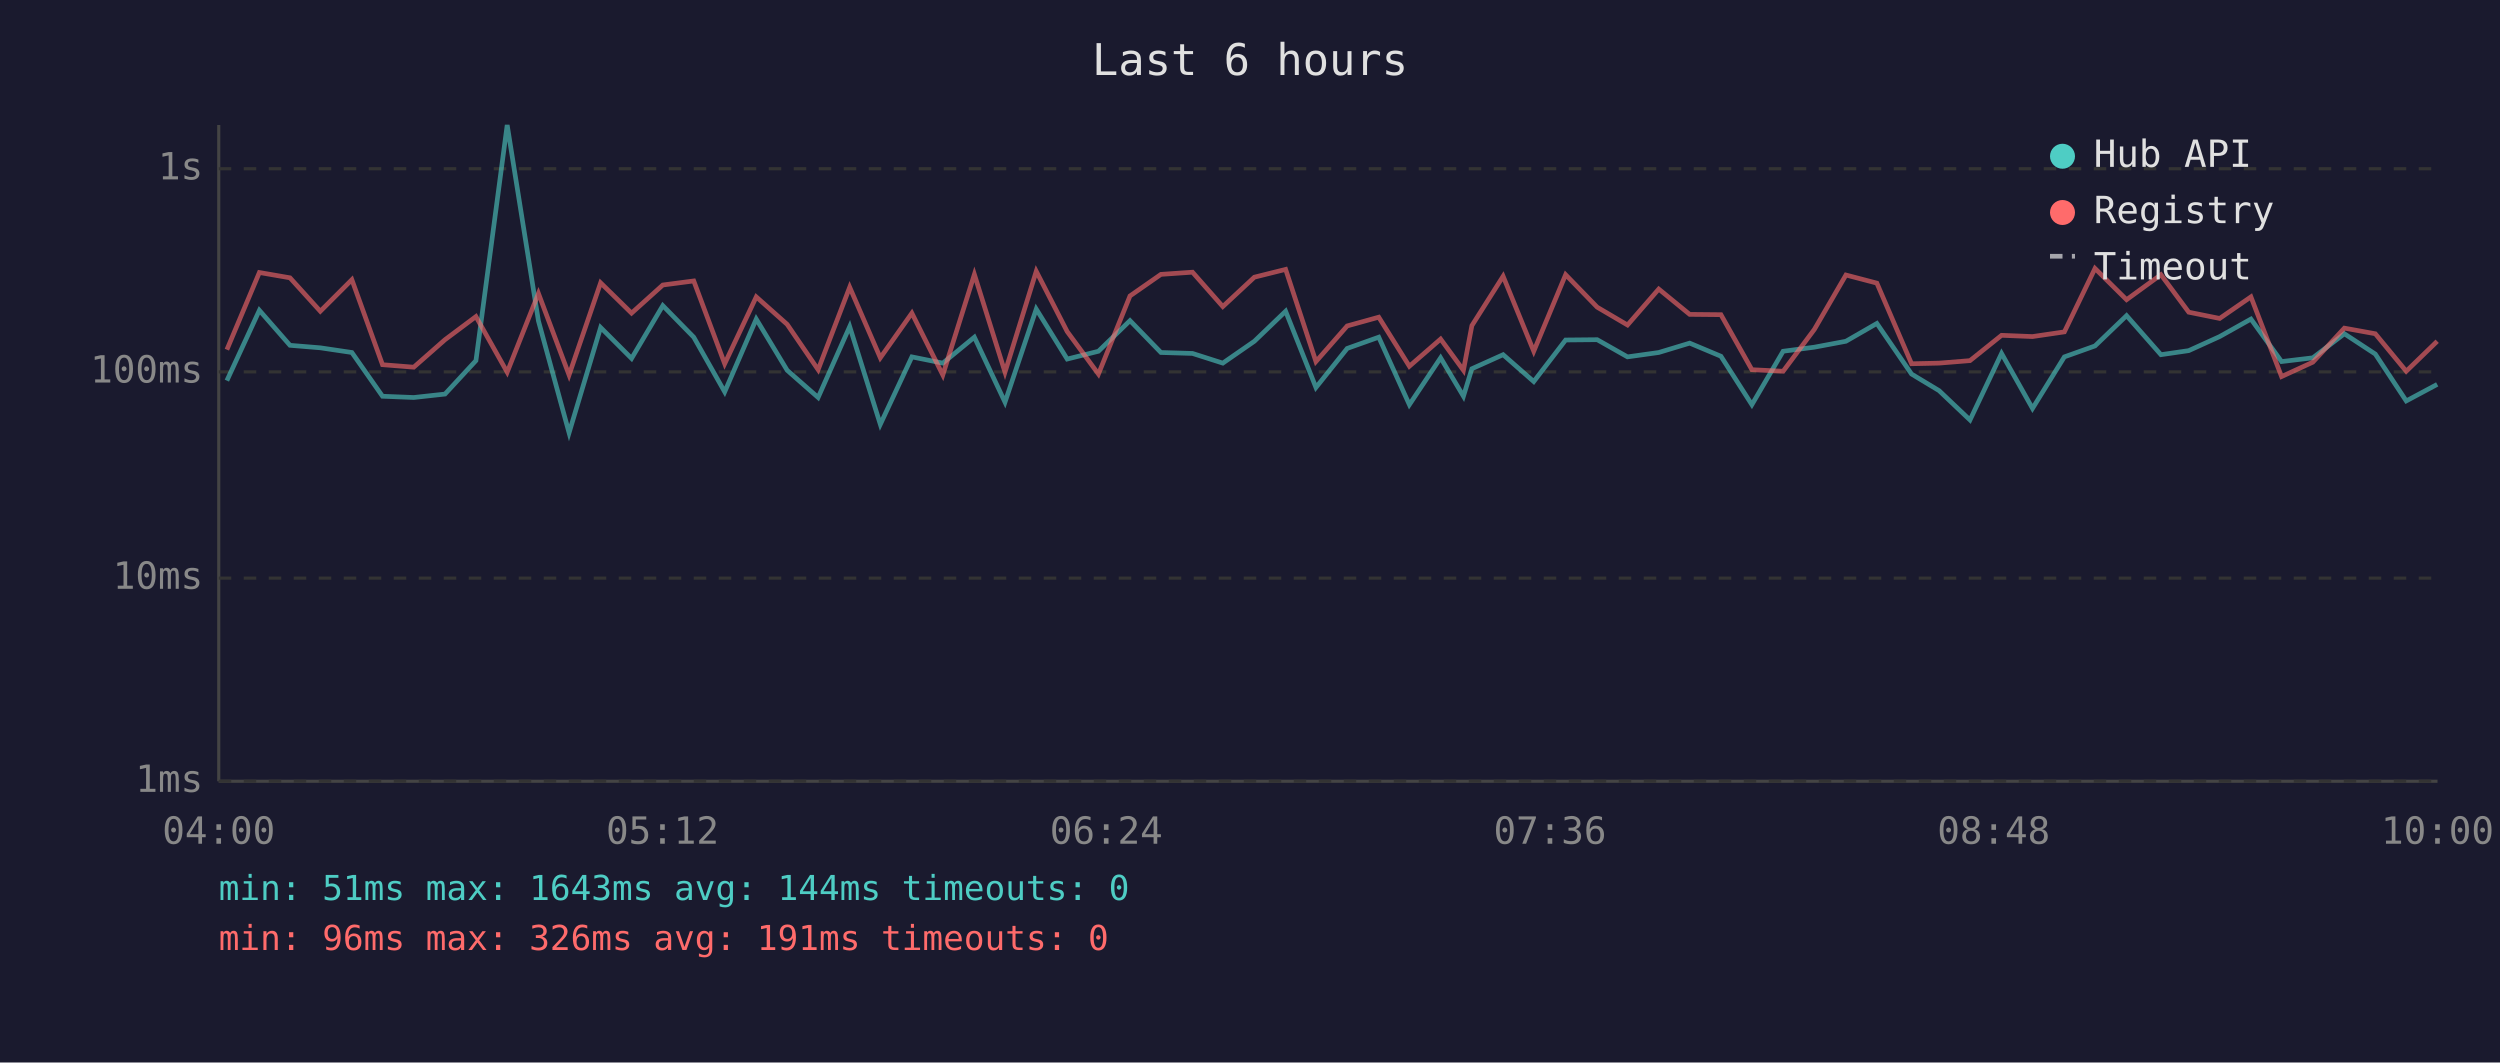
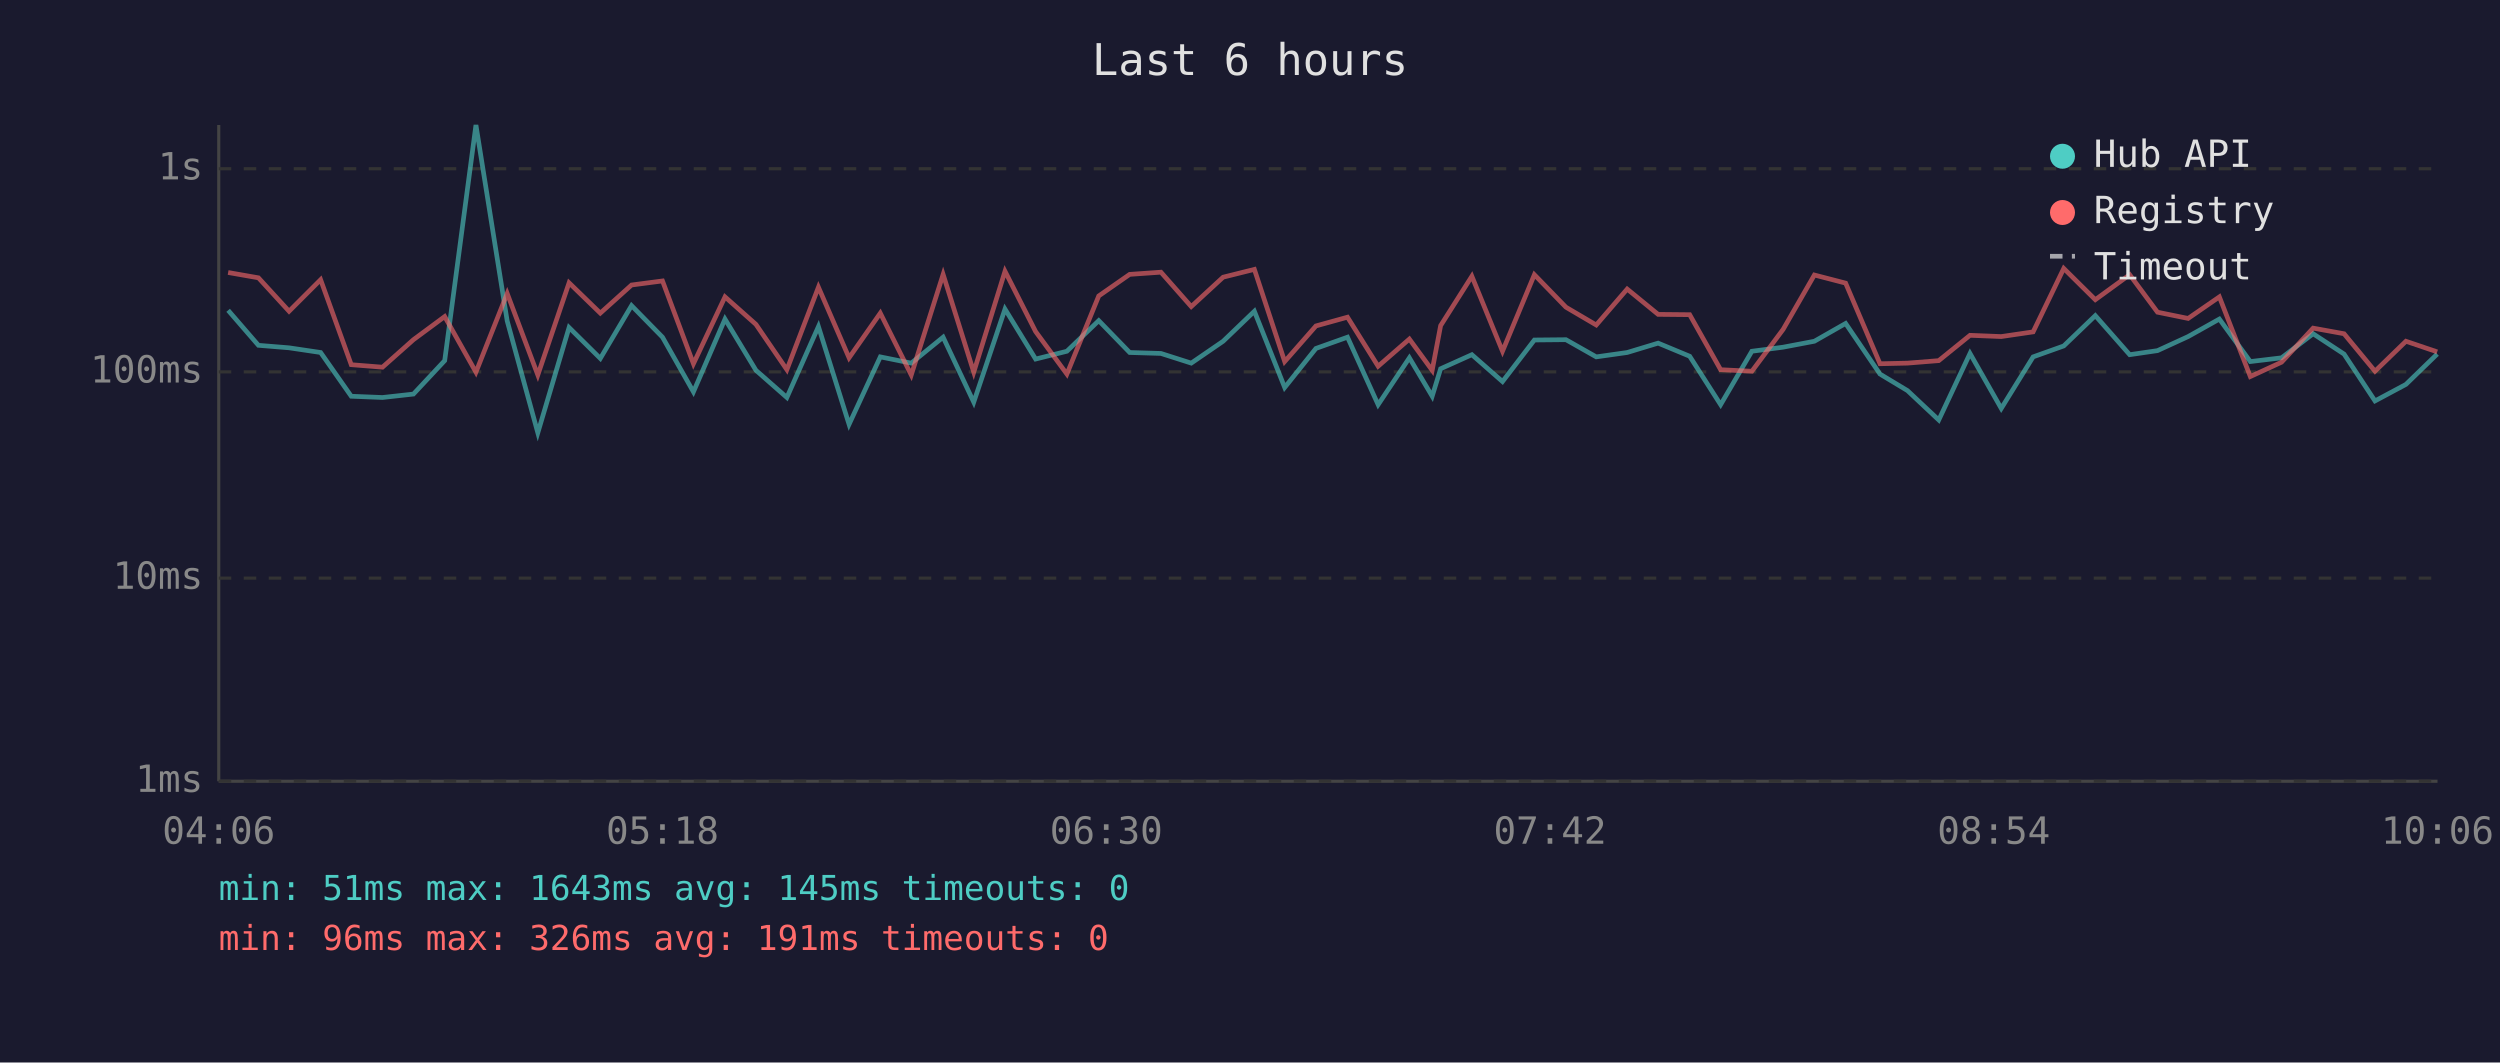
<svg xmlns="http://www.w3.org/2000/svg" viewBox="0 0 800 340" font-family="monospace" font-size="12">
  <rect width="800" height="340" fill="#1a1a2e" />
  <text x="400" y="24" fill="#e0e0e0" font-size="14" text-anchor="middle">Last 6 hours</text>
  <line x1="70" y1="40" x2="70" y2="250" stroke="#444" stroke-width="1" />
  <line x1="70" y1="250" x2="780" y2="250" stroke="#444" stroke-width="1" />
  <line x1="70" y1="250" x2="780" y2="250" stroke="#333" stroke-width="1" stroke-dasharray="4" />
  <text x="65" y="250" fill="#888" text-anchor="end" dominant-baseline="middle">1ms</text>
  <line x1="70" y1="185" x2="780" y2="185" stroke="#333" stroke-width="1" stroke-dasharray="4" />
  <text x="65" y="185" fill="#888" text-anchor="end" dominant-baseline="middle">10ms</text>
  <line x1="70" y1="119" x2="780" y2="119" stroke="#333" stroke-width="1" stroke-dasharray="4" />
  <text x="65" y="119" fill="#888" text-anchor="end" dominant-baseline="middle">100ms</text>
  <line x1="70" y1="54" x2="780" y2="54" stroke="#333" stroke-width="1" stroke-dasharray="4" />
  <text x="65" y="54" fill="#888" text-anchor="end" dominant-baseline="middle">1s</text>
-   <text x="70" y="270" fill="#888" text-anchor="middle">04:00</text>
-   <text x="212" y="270" fill="#888" text-anchor="middle">05:12</text>
-   <text x="354" y="270" fill="#888" text-anchor="middle">06:24</text>
-   <text x="496" y="270" fill="#888" text-anchor="middle">07:36</text>
-   <text x="638" y="270" fill="#888" text-anchor="middle">08:48</text>
-   <text x="780" y="270" fill="#888" text-anchor="middle">10:00</text>
-   <polyline points="72.6,121.8 83.0,99.3 92.8,110.5 102.5,111.3 112.6,112.8 122.4,126.8 132.4,127.2 142.4,126.1 152.3,115.4 162.3,40.0 172.3,102.7 182.1,138.5 192.2,104.8 202.1,114.7 212.1,97.8 222.0,107.9 231.9,125.4 242.0,102.1 251.9,118.5 261.8,127.2 271.9,104.5 281.7,135.8 291.8,114.2 301.7,116.2 311.8,107.9 321.6,128.7 331.6,98.9 341.5,114.9 351.5,112.4 361.6,102.6 371.5,112.8 381.6,113.1 391.3,116.2 401.4,109.2 411.4,99.6 421.1,124.0 431.1,111.5 441.2,107.9 451.0,129.5 461.0,114.5 468.3,126.8 471.0,118.0 481.0,113.5 490.8,122.1 501.0,108.8 511.1,108.7 520.8,114.2 530.8,112.8 540.7,109.8 550.7,114.0 560.6,129.5 570.6,112.4 580.6,111.1 590.7,109.2 600.6,103.5 611.7,119.7 620.5,125.0 630.4,134.4 640.5,113.1 650.4,130.7 660.6,114.2 670.4,110.7 680.5,101.0 691.5,113.5 700.4,112.2 710.3,107.7 720.3,102.1 730.1,115.7 740.1,114.5 750.2,106.8 760.1,113.3 770.0,128.3 779.9,123.0" fill="none" stroke="#4ecdc4" stroke-width="1.5" opacity="0.6" />
-   <polyline points="72.6,111.9 83.0,87.2 92.8,88.9 102.5,99.6 112.6,89.5 122.4,116.7 132.4,117.5 142.4,108.7 152.3,101.3 162.3,119.1 172.3,93.9 182.1,120.0 192.2,90.5 202.1,100.2 212.1,91.2 222.0,89.9 231.9,116.4 242.0,95.0 251.9,103.8 261.8,118.3 271.9,91.9 281.7,114.5 291.8,100.2 301.7,120.0 311.8,87.8 321.6,119.1 331.6,86.8 341.5,106.1 351.5,119.7 361.6,94.7 371.5,87.8 381.6,87.1 391.3,98.1 401.4,88.7 411.4,86.2 421.1,115.7 431.1,104.3 441.2,101.5 451.0,117.2 461.0,108.5 468.3,118.5 471.0,104.2 481.0,88.4 490.8,112.4 501.0,87.9 511.1,98.3 520.8,104.0 530.8,92.5 540.7,100.6 550.7,100.7 560.6,118.3 570.6,118.8 580.6,105.4 590.7,88.0 600.6,90.6 611.7,116.4 620.5,116.2 630.4,115.4 640.5,107.3 650.4,107.7 660.6,106.2 670.4,85.9 680.5,95.9 691.5,87.9 700.4,99.9 710.3,101.9 720.3,95.0 730.1,120.5 740.1,115.9 750.2,105.0 760.1,106.8 770.0,118.8 779.9,109.2" fill="none" stroke="#ff6b6b" stroke-width="1.5" opacity="0.6" />
+   <text x="70" y="270" fill="#888" text-anchor="middle">04:06</text>
+   <text x="212" y="270" fill="#888" text-anchor="middle">05:18</text>
+   <text x="354" y="270" fill="#888" text-anchor="middle">06:30</text>
+   <text x="496" y="270" fill="#888" text-anchor="middle">07:42</text>
+   <text x="638" y="270" fill="#888" text-anchor="middle">08:54</text>
+   <text x="780" y="270" fill="#888" text-anchor="middle">10:06</text>
+   <polyline points="73.0,99.3 82.7,110.5 92.5,111.3 102.6,112.8 112.4,126.8 122.4,127.2 132.3,126.1 142.3,115.4 152.3,40.0 162.3,102.7 172.1,138.5 182.1,104.8 192.1,114.7 202.1,97.8 212.0,107.9 221.9,125.4 232.0,102.1 241.9,118.5 251.8,127.2 261.9,104.5 271.7,135.8 281.7,114.2 291.6,116.2 301.8,107.9 311.6,128.7 321.6,98.9 331.4,114.9 341.4,112.4 351.6,102.6 361.5,112.8 371.5,113.1 381.2,116.2 391.4,109.2 401.4,99.6 411.1,124.0 421.1,111.5 431.2,107.9 441.0,129.5 451.0,114.5 458.3,126.8 461.0,118.0 471.0,113.5 480.8,122.1 491.0,108.8 501.1,108.7 510.8,114.2 520.7,112.8 530.6,109.8 540.7,114.0 550.6,129.5 560.6,112.4 570.6,111.1 580.6,109.2 590.6,103.5 601.6,119.7 610.4,125.0 620.4,134.4 630.4,113.1 640.4,130.7 650.6,114.2 660.4,110.7 670.5,101.0 681.5,113.5 690.4,112.2 700.2,107.7 710.2,102.1 720.1,115.7 730.1,114.5 740.2,106.8 750.1,113.3 760.0,128.3 769.9,123.0 779.9,113.3" fill="none" stroke="#4ecdc4" stroke-width="1.5" opacity="0.6" />
+   <polyline points="73.0,87.2 82.7,88.9 92.5,99.6 102.6,89.5 112.4,116.7 122.4,117.5 132.3,108.7 142.3,101.3 152.3,119.1 162.3,93.9 172.1,120.0 182.1,90.5 192.1,100.2 202.1,91.2 212.0,89.9 221.9,116.4 232.0,95.0 241.9,103.8 251.8,118.3 261.9,91.9 271.7,114.5 281.7,100.2 291.6,120.0 301.8,87.8 311.6,119.1 321.6,86.8 331.4,106.1 341.4,119.7 351.6,94.7 361.5,87.8 371.5,87.1 381.2,98.1 391.4,88.7 401.4,86.2 411.1,115.7 421.1,104.3 431.2,101.5 441.0,117.2 451.0,108.5 458.3,118.5 461.0,104.2 471.0,88.4 480.8,112.4 491.0,87.9 501.1,98.3 510.8,104.0 520.7,92.5 530.6,100.6 540.7,100.7 550.6,118.3 560.6,118.8 570.6,105.4 580.6,88.0 590.6,90.6 601.6,116.4 610.4,116.2 620.4,115.4 630.4,107.3 640.4,107.7 650.6,106.2 660.4,85.9 670.5,95.9 681.5,87.9 690.4,99.9 700.2,101.9 710.2,95.0 720.1,120.5 730.1,115.9 740.2,105.0 750.1,106.8 760.0,118.8 769.9,109.2 779.9,112.6" fill="none" stroke="#ff6b6b" stroke-width="1.5" opacity="0.6" />
  <circle cx="660" cy="50" r="4" fill="#4ecdc4" />
  <text x="670" y="50" fill="#e0e0e0" dominant-baseline="middle">Hub API</text>
  <circle cx="660" cy="68" r="4" fill="#ff6b6b" />
  <text x="670" y="68" fill="#e0e0e0" dominant-baseline="middle">Registry</text>
  <line x1="656" y1="82" x2="664" y2="82" stroke="#e0e0e0" stroke-width="1.5" stroke-dasharray="4,3" opacity="0.7" />
  <text x="670" y="86" fill="#e0e0e0" dominant-baseline="middle">Timeout</text>
-   <text x="70" y="288" fill="#4ecdc4" font-size="11">min: 51ms  max: 1643ms  avg: 144ms  timeouts: 0</text>
+   <text x="70" y="288" fill="#4ecdc4" font-size="11">min: 51ms  max: 1643ms  avg: 145ms  timeouts: 0</text>
  <text x="70" y="304" fill="#ff6b6b" font-size="11">min: 96ms  max: 326ms  avg: 191ms  timeouts: 0</text>
</svg>
